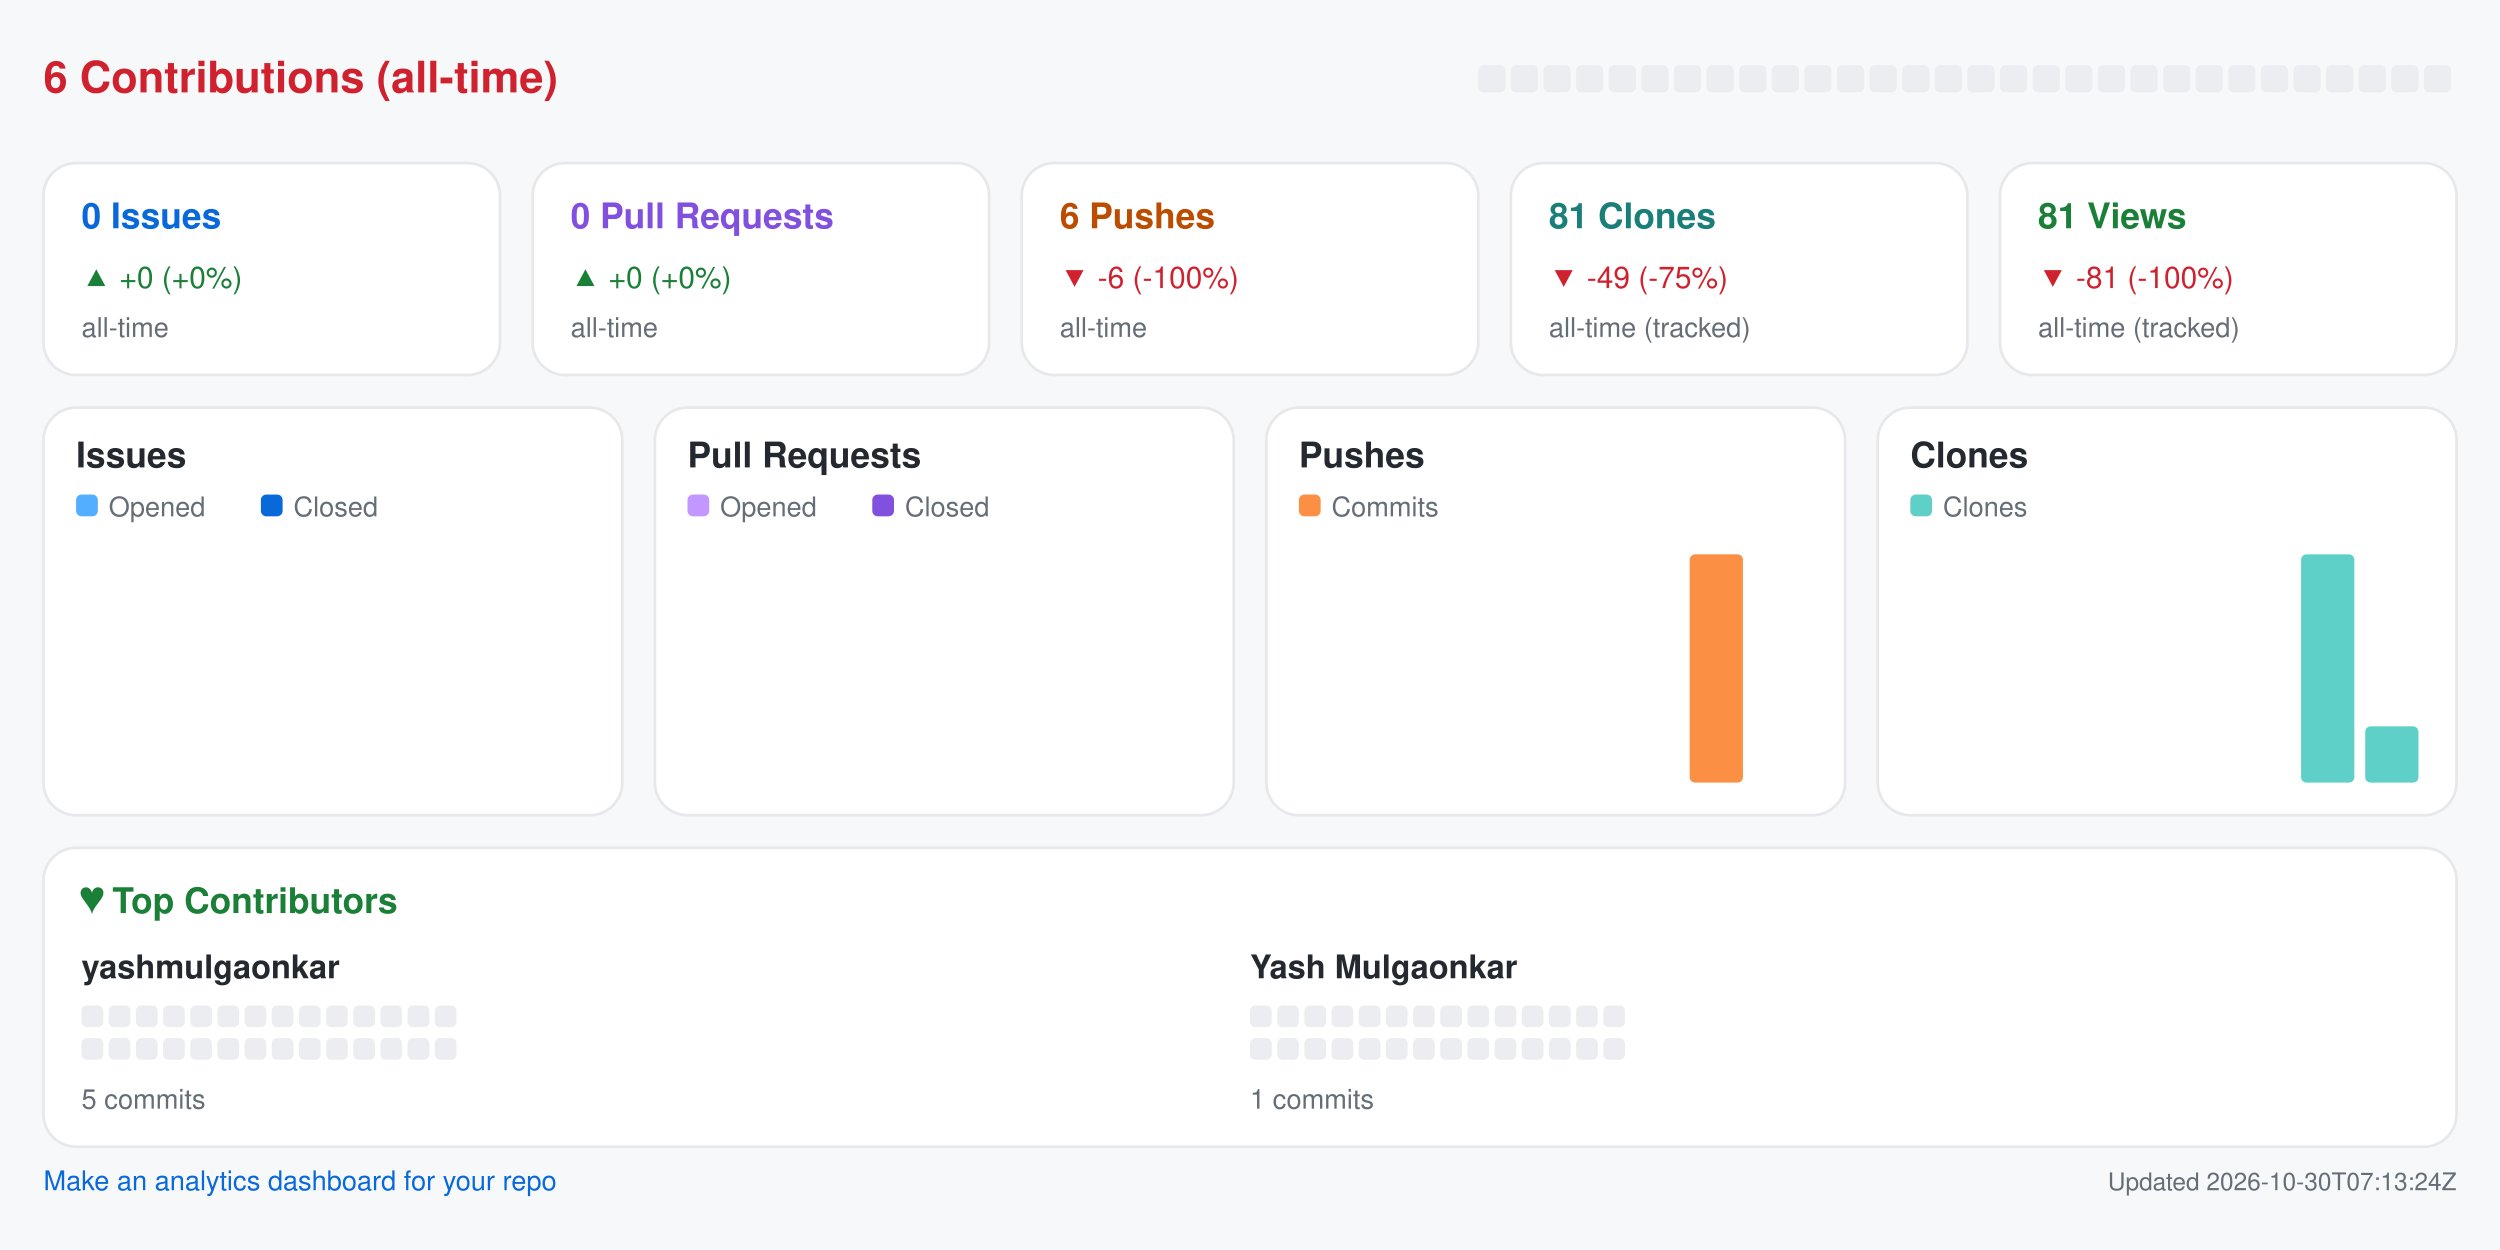
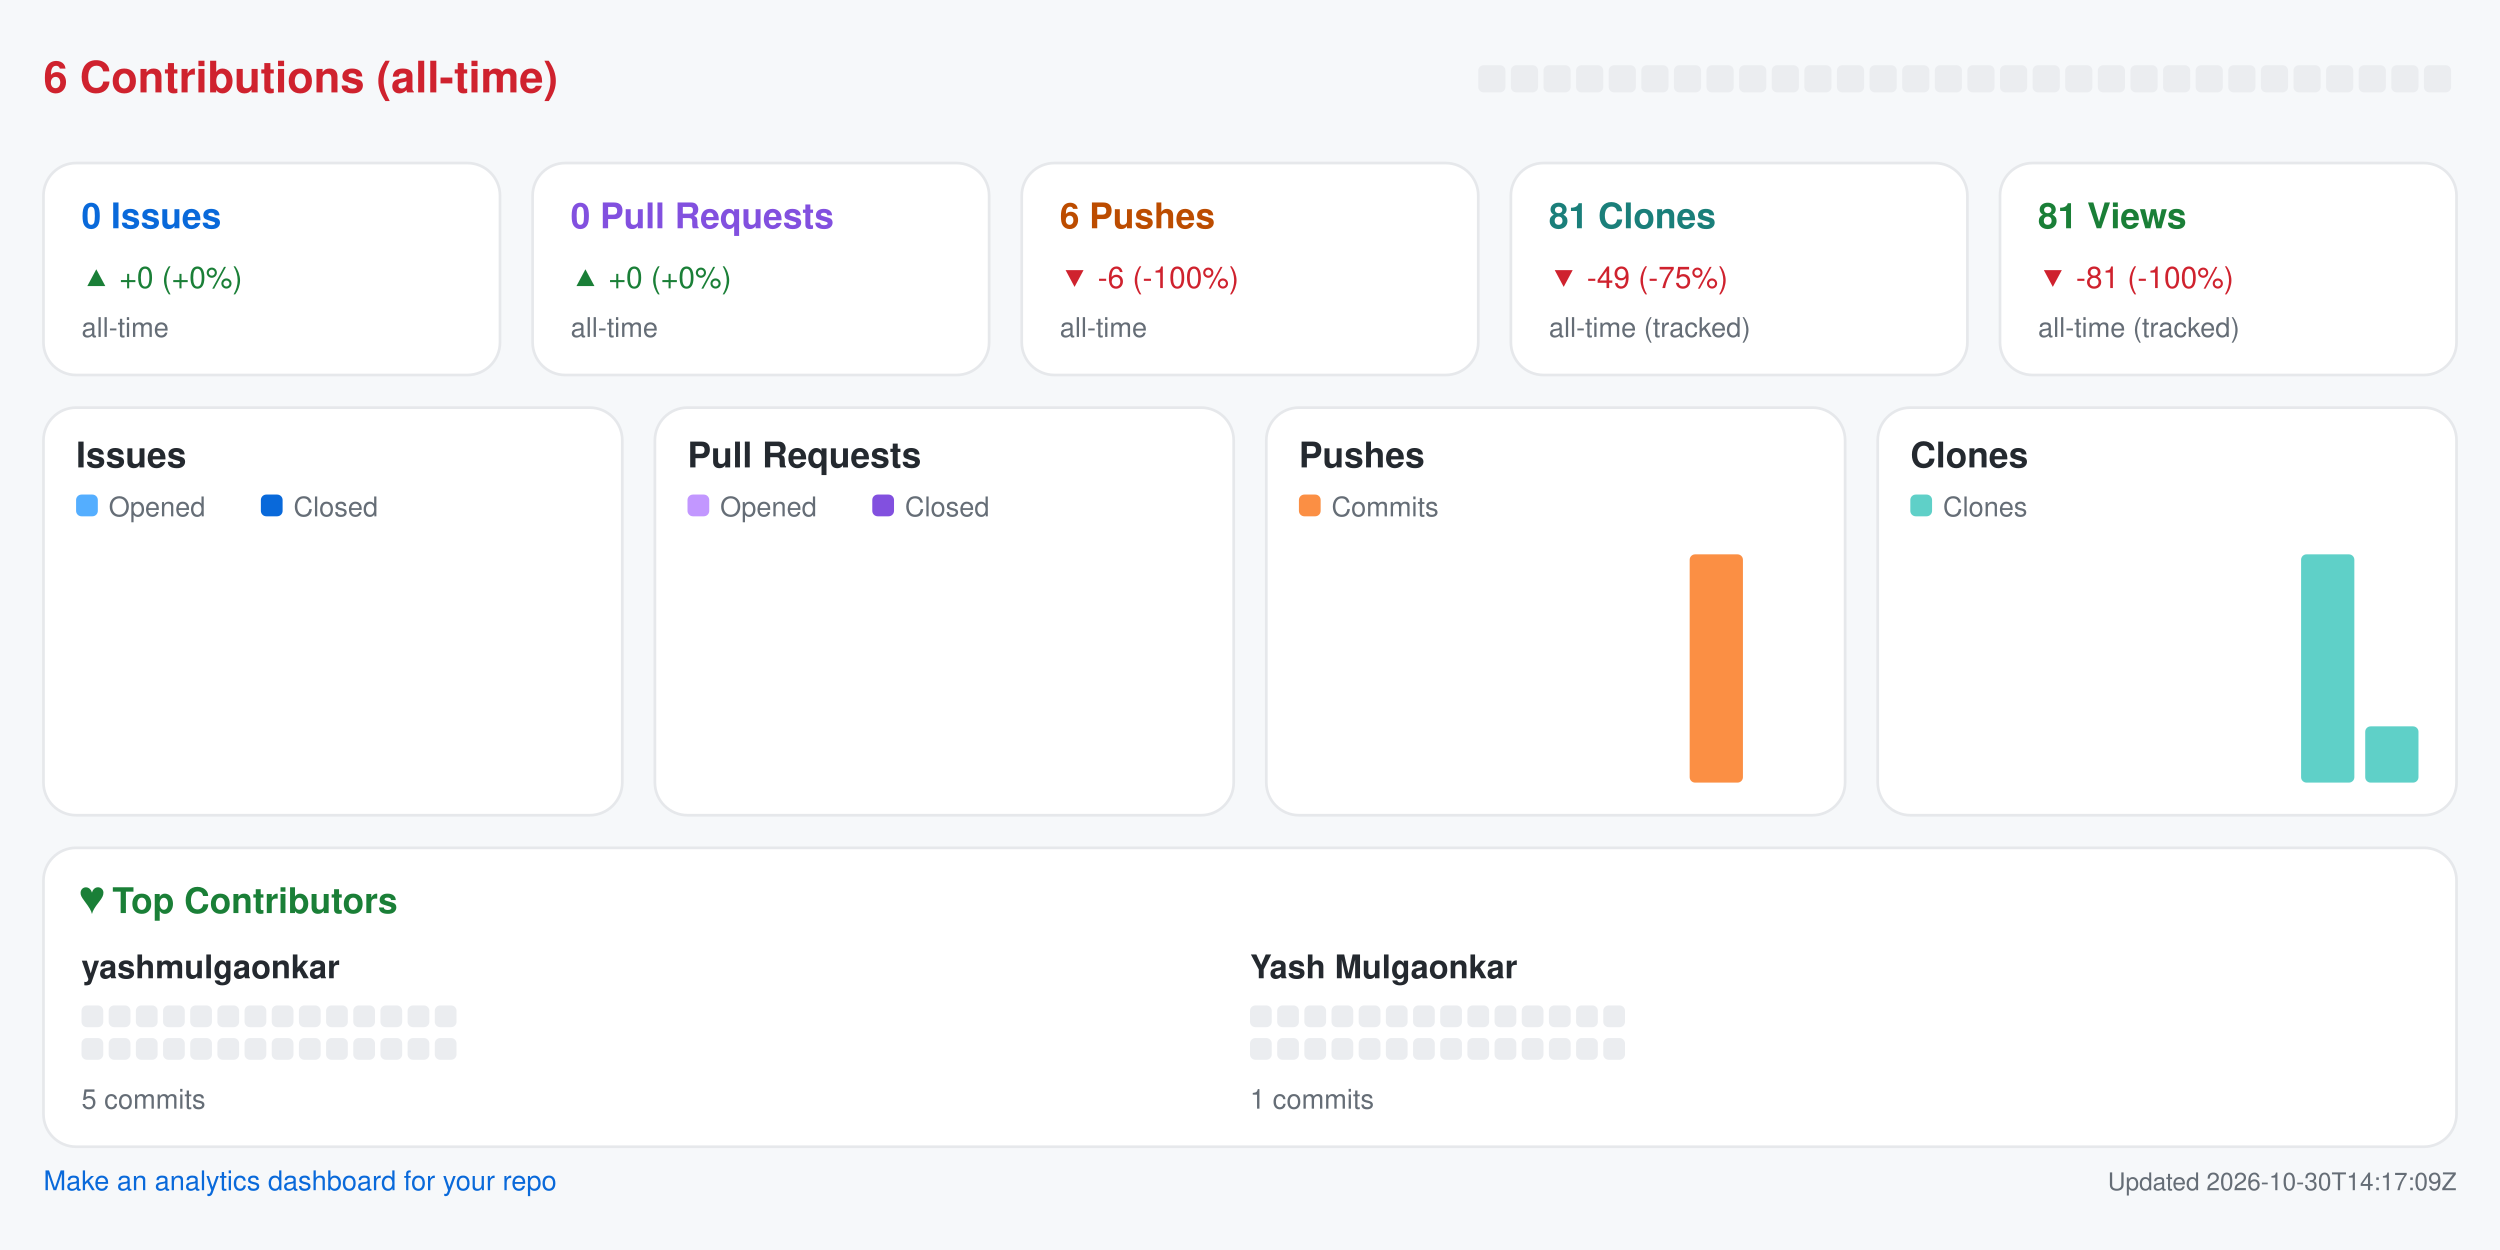
<svg xmlns="http://www.w3.org/2000/svg" width="920" height="460" viewBox="0 0 920 460" role="img" aria-label="Repository analytics for yashmulgaonkar/pi-tools">
  <rect x="0.0" y="0.0" width="920.0" height="460.0" rx="0" fill="#f6f8fa" />
  <text x="16.0" y="34.0" fill="#cf222e" font-size="16" font-family="-apple-system,BlinkMacSystemFont,Segoe UI,Helvetica,Arial,sans-serif" font-weight="600" text-anchor="start">6 Contributions (all-time)</text>
  <rect x="544.0" y="24.0" width="10.0" height="10.0" rx="2" fill="#ebedf0" />
  <rect x="556.0" y="24.0" width="10.0" height="10.0" rx="2" fill="#ebedf0" />
  <rect x="568.0" y="24.0" width="10.0" height="10.0" rx="2" fill="#ebedf0" />
  <rect x="580.0" y="24.0" width="10.0" height="10.0" rx="2" fill="#ebedf0" />
  <rect x="592.0" y="24.0" width="10.0" height="10.0" rx="2" fill="#ebedf0" />
  <rect x="604.0" y="24.0" width="10.0" height="10.0" rx="2" fill="#ebedf0" />
  <rect x="616.0" y="24.0" width="10.0" height="10.0" rx="2" fill="#ebedf0" />
  <rect x="628.0" y="24.0" width="10.0" height="10.0" rx="2" fill="#ebedf0" />
  <rect x="640.0" y="24.0" width="10.0" height="10.0" rx="2" fill="#ebedf0" />
  <rect x="652.0" y="24.0" width="10.0" height="10.0" rx="2" fill="#ebedf0" />
  <rect x="664.0" y="24.0" width="10.0" height="10.0" rx="2" fill="#ebedf0" />
  <rect x="676.0" y="24.0" width="10.0" height="10.0" rx="2" fill="#ebedf0" />
  <rect x="688.0" y="24.0" width="10.0" height="10.0" rx="2" fill="#ebedf0" />
  <rect x="700.0" y="24.0" width="10.0" height="10.0" rx="2" fill="#ebedf0" />
  <rect x="712.0" y="24.0" width="10.0" height="10.0" rx="2" fill="#ebedf0" />
  <rect x="724.0" y="24.0" width="10.0" height="10.0" rx="2" fill="#ebedf0" />
  <rect x="736.0" y="24.0" width="10.0" height="10.0" rx="2" fill="#ebedf0" />
  <rect x="748.0" y="24.0" width="10.0" height="10.0" rx="2" fill="#ebedf0" />
  <rect x="760.0" y="24.0" width="10.0" height="10.0" rx="2" fill="#ebedf0" />
  <rect x="772.0" y="24.0" width="10.0" height="10.0" rx="2" fill="#ebedf0" />
  <rect x="784.0" y="24.0" width="10.0" height="10.0" rx="2" fill="#ebedf0" />
  <rect x="796.0" y="24.0" width="10.0" height="10.0" rx="2" fill="#ebedf0" />
  <rect x="808.0" y="24.0" width="10.0" height="10.0" rx="2" fill="#ebedf0" />
  <rect x="820.0" y="24.0" width="10.0" height="10.0" rx="2" fill="#ebedf0" />
  <rect x="832.0" y="24.0" width="10.0" height="10.0" rx="2" fill="#ebedf0" />
  <rect x="844.0" y="24.0" width="10.0" height="10.0" rx="2" fill="#ebedf0" />
  <rect x="856.0" y="24.0" width="10.0" height="10.0" rx="2" fill="#ebedf0" />
  <rect x="868.0" y="24.0" width="10.0" height="10.0" rx="2" fill="#ebedf0" />
  <rect x="880.0" y="24.0" width="10.0" height="10.0" rx="2" fill="#ebedf0" />
  <rect x="892.0" y="24.0" width="10.0" height="10.0" rx="2" fill="#ebedf0" />
  <rect x="16.0" y="60.0" width="168.0" height="78.0" rx="12" fill="#ffffff" stroke="#e6e8eb" />
  <text x="30.0" y="84.0" fill="#0969da" font-size="13" font-family="-apple-system,BlinkMacSystemFont,Segoe UI,Helvetica,Arial,sans-serif" font-weight="600" text-anchor="start">0 Issues</text>
  <text x="30.0" y="106.0" fill="#1a7f37" font-size="11" font-family="-apple-system,BlinkMacSystemFont,Segoe UI,Helvetica,Arial,sans-serif" font-weight="400" text-anchor="start">▲ +0 (+0%)</text>
  <text x="30.0" y="124.0" fill="#656d76" font-size="10" font-family="-apple-system,BlinkMacSystemFont,Segoe UI,Helvetica,Arial,sans-serif" font-weight="400" text-anchor="start">all-time</text>
  <rect x="196.0" y="60.0" width="168.0" height="78.0" rx="12" fill="#ffffff" stroke="#e6e8eb" />
  <text x="210.0" y="84.0" fill="#8250df" font-size="13" font-family="-apple-system,BlinkMacSystemFont,Segoe UI,Helvetica,Arial,sans-serif" font-weight="600" text-anchor="start">0 Pull Requests</text>
  <text x="210.0" y="106.0" fill="#1a7f37" font-size="11" font-family="-apple-system,BlinkMacSystemFont,Segoe UI,Helvetica,Arial,sans-serif" font-weight="400" text-anchor="start">▲ +0 (+0%)</text>
  <text x="210.0" y="124.0" fill="#656d76" font-size="10" font-family="-apple-system,BlinkMacSystemFont,Segoe UI,Helvetica,Arial,sans-serif" font-weight="400" text-anchor="start">all-time</text>
  <rect x="376.0" y="60.0" width="168.0" height="78.0" rx="12" fill="#ffffff" stroke="#e6e8eb" />
  <text x="390.0" y="84.0" fill="#bc4c00" font-size="13" font-family="-apple-system,BlinkMacSystemFont,Segoe UI,Helvetica,Arial,sans-serif" font-weight="600" text-anchor="start">6 Pushes</text>
  <text x="390.0" y="106.0" fill="#cf222e" font-size="11" font-family="-apple-system,BlinkMacSystemFont,Segoe UI,Helvetica,Arial,sans-serif" font-weight="400" text-anchor="start">▼ -6 (-100%)</text>
  <text x="390.0" y="124.0" fill="#656d76" font-size="10" font-family="-apple-system,BlinkMacSystemFont,Segoe UI,Helvetica,Arial,sans-serif" font-weight="400" text-anchor="start">all-time</text>
  <rect x="556.0" y="60.0" width="168.0" height="78.0" rx="12" fill="#ffffff" stroke="#e6e8eb" />
  <text x="570.0" y="84.0" fill="#1a7f7a" font-size="13" font-family="-apple-system,BlinkMacSystemFont,Segoe UI,Helvetica,Arial,sans-serif" font-weight="600" text-anchor="start">81 Clones</text>
  <text x="570.0" y="106.0" fill="#cf222e" font-size="11" font-family="-apple-system,BlinkMacSystemFont,Segoe UI,Helvetica,Arial,sans-serif" font-weight="400" text-anchor="start">▼ -49 (-75%)</text>
  <text x="570.0" y="124.0" fill="#656d76" font-size="10" font-family="-apple-system,BlinkMacSystemFont,Segoe UI,Helvetica,Arial,sans-serif" font-weight="400" text-anchor="start">all-time (tracked)</text>
  <rect x="736.0" y="60.0" width="168.0" height="78.0" rx="12" fill="#ffffff" stroke="#e6e8eb" />
  <text x="750.0" y="84.0" fill="#1a7f37" font-size="13" font-family="-apple-system,BlinkMacSystemFont,Segoe UI,Helvetica,Arial,sans-serif" font-weight="600" text-anchor="start">81 Views</text>
  <text x="750.0" y="106.0" fill="#cf222e" font-size="11" font-family="-apple-system,BlinkMacSystemFont,Segoe UI,Helvetica,Arial,sans-serif" font-weight="400" text-anchor="start">▼ -81 (-100%)</text>
  <text x="750.0" y="124.0" fill="#656d76" font-size="10" font-family="-apple-system,BlinkMacSystemFont,Segoe UI,Helvetica,Arial,sans-serif" font-weight="400" text-anchor="start">all-time (tracked)</text>
  <rect x="16.0" y="150.0" width="213.0" height="150.0" rx="12" fill="#ffffff" stroke="#e6e8eb" />
  <text x="28.0" y="172.0" fill="#24292f" font-size="13" font-family="-apple-system,BlinkMacSystemFont,Segoe UI,Helvetica,Arial,sans-serif" font-weight="600" text-anchor="start">Issues</text>
  <rect x="28.0" y="182.0" width="8.0" height="8.0" rx="2" fill="#54aeff" />
  <text x="40.0" y="190.0" fill="#656d76" font-size="10" font-family="-apple-system,BlinkMacSystemFont,Segoe UI,Helvetica,Arial,sans-serif" font-weight="400" text-anchor="start">Opened</text>
  <rect x="96.0" y="182.0" width="8.0" height="8.0" rx="2" fill="#0969da" />
  <text x="108.0" y="190.0" fill="#656d76" font-size="10" font-family="-apple-system,BlinkMacSystemFont,Segoe UI,Helvetica,Arial,sans-serif" font-weight="400" text-anchor="start">Closed</text>
  <rect x="30.0" y="288.0" width="8.8" height="0.0" rx="2" fill="#54aeff" />
  <rect x="39.8" y="288.0" width="8.8" height="0.0" rx="2" fill="#0969da" />
  <rect x="53.6" y="288.0" width="8.8" height="0.0" rx="2" fill="#54aeff" />
  <rect x="63.4" y="288.0" width="8.8" height="0.0" rx="2" fill="#0969da" />
  <rect x="77.2" y="288.0" width="8.8" height="0.0" rx="2" fill="#54aeff" />
  <rect x="87.1" y="288.0" width="8.8" height="0.0" rx="2" fill="#0969da" />
  <rect x="100.9" y="288.0" width="8.8" height="0.0" rx="2" fill="#54aeff" />
  <rect x="110.7" y="288.0" width="8.8" height="0.0" rx="2" fill="#0969da" />
  <rect x="124.5" y="288.0" width="8.8" height="0.0" rx="2" fill="#54aeff" />
  <rect x="134.3" y="288.0" width="8.8" height="0.0" rx="2" fill="#0969da" />
  <rect x="148.1" y="288.0" width="8.8" height="0.0" rx="2" fill="#54aeff" />
  <rect x="157.9" y="288.0" width="8.8" height="0.0" rx="2" fill="#0969da" />
  <rect x="171.8" y="288.0" width="8.8" height="0.0" rx="2" fill="#54aeff" />
  <rect x="181.6" y="288.0" width="8.8" height="0.0" rx="2" fill="#0969da" />
  <rect x="195.4" y="288.0" width="8.8" height="0.0" rx="2" fill="#54aeff" />
  <rect x="205.2" y="288.0" width="8.8" height="0.0" rx="2" fill="#0969da" />
  <rect x="241.0" y="150.0" width="213.0" height="150.0" rx="12" fill="#ffffff" stroke="#e6e8eb" />
  <text x="253.0" y="172.0" fill="#24292f" font-size="13" font-family="-apple-system,BlinkMacSystemFont,Segoe UI,Helvetica,Arial,sans-serif" font-weight="600" text-anchor="start">Pull Requests</text>
  <rect x="253.0" y="182.0" width="8.0" height="8.0" rx="2" fill="#c297ff" />
  <text x="265.0" y="190.0" fill="#656d76" font-size="10" font-family="-apple-system,BlinkMacSystemFont,Segoe UI,Helvetica,Arial,sans-serif" font-weight="400" text-anchor="start">Opened</text>
  <rect x="321.0" y="182.0" width="8.0" height="8.0" rx="2" fill="#8250df" />
  <text x="333.0" y="190.0" fill="#656d76" font-size="10" font-family="-apple-system,BlinkMacSystemFont,Segoe UI,Helvetica,Arial,sans-serif" font-weight="400" text-anchor="start">Closed</text>
  <rect x="255.0" y="288.0" width="8.8" height="0.0" rx="2" fill="#c297ff" />
  <rect x="264.8" y="288.0" width="8.8" height="0.0" rx="2" fill="#8250df" />
  <rect x="278.6" y="288.0" width="8.8" height="0.0" rx="2" fill="#c297ff" />
  <rect x="288.4" y="288.0" width="8.8" height="0.0" rx="2" fill="#8250df" />
  <rect x="302.2" y="288.0" width="8.8" height="0.0" rx="2" fill="#c297ff" />
  <rect x="312.1" y="288.0" width="8.8" height="0.0" rx="2" fill="#8250df" />
  <rect x="325.9" y="288.0" width="8.8" height="0.0" rx="2" fill="#c297ff" />
  <rect x="335.7" y="288.0" width="8.8" height="0.0" rx="2" fill="#8250df" />
  <rect x="349.5" y="288.0" width="8.8" height="0.0" rx="2" fill="#c297ff" />
  <rect x="359.3" y="288.0" width="8.8" height="0.0" rx="2" fill="#8250df" />
  <rect x="373.1" y="288.0" width="8.8" height="0.0" rx="2" fill="#c297ff" />
  <rect x="382.9" y="288.0" width="8.8" height="0.0" rx="2" fill="#8250df" />
  <rect x="396.8" y="288.0" width="8.8" height="0.0" rx="2" fill="#c297ff" />
  <rect x="406.6" y="288.0" width="8.8" height="0.0" rx="2" fill="#8250df" />
  <rect x="420.4" y="288.0" width="8.8" height="0.0" rx="2" fill="#c297ff" />
  <rect x="430.2" y="288.0" width="8.8" height="0.0" rx="2" fill="#8250df" />
  <rect x="466.0" y="150.0" width="213.0" height="150.0" rx="12" fill="#ffffff" stroke="#e6e8eb" />
  <text x="478.0" y="172.0" fill="#24292f" font-size="13" font-family="-apple-system,BlinkMacSystemFont,Segoe UI,Helvetica,Arial,sans-serif" font-weight="600" text-anchor="start">Pushes</text>
  <rect x="478.0" y="182.0" width="8.0" height="8.0" rx="2" fill="#fb8f44" />
  <text x="490.0" y="190.0" fill="#656d76" font-size="10" font-family="-apple-system,BlinkMacSystemFont,Segoe UI,Helvetica,Arial,sans-serif" font-weight="400" text-anchor="start">Commits</text>
  <rect x="480.0" y="288.0" width="19.6" height="0.0" rx="2" fill="#fb8f44" />
  <rect x="503.6" y="288.0" width="19.6" height="0.0" rx="2" fill="#fb8f44" />
  <rect x="527.2" y="288.0" width="19.6" height="0.0" rx="2" fill="#fb8f44" />
  <rect x="550.9" y="288.0" width="19.6" height="0.0" rx="2" fill="#fb8f44" />
  <rect x="574.5" y="288.0" width="19.6" height="0.0" rx="2" fill="#fb8f44" />
  <rect x="598.1" y="288.0" width="19.6" height="0.0" rx="2" fill="#fb8f44" />
  <rect x="621.8" y="204.0" width="19.6" height="84.0" rx="2" fill="#fb8f44" />
  <rect x="645.4" y="288.0" width="19.6" height="0.0" rx="2" fill="#fb8f44" />
  <rect x="691.0" y="150.0" width="213.0" height="150.0" rx="12" fill="#ffffff" stroke="#e6e8eb" />
  <text x="703.0" y="172.0" fill="#24292f" font-size="13" font-family="-apple-system,BlinkMacSystemFont,Segoe UI,Helvetica,Arial,sans-serif" font-weight="600" text-anchor="start">Clones</text>
  <rect x="703.0" y="182.0" width="8.0" height="8.0" rx="2" fill="#5fd0c8" />
  <text x="715.0" y="190.0" fill="#656d76" font-size="10" font-family="-apple-system,BlinkMacSystemFont,Segoe UI,Helvetica,Arial,sans-serif" font-weight="400" text-anchor="start">Clones</text>
  <rect x="705.0" y="288.0" width="19.6" height="0.0" rx="2" fill="#5fd0c8" />
  <rect x="728.6" y="288.0" width="19.6" height="0.0" rx="2" fill="#5fd0c8" />
  <rect x="752.2" y="288.0" width="19.6" height="0.0" rx="2" fill="#5fd0c8" />
  <rect x="775.9" y="288.0" width="19.6" height="0.0" rx="2" fill="#5fd0c8" />
  <rect x="799.5" y="288.0" width="19.6" height="0.0" rx="2" fill="#5fd0c8" />
  <rect x="823.1" y="288.0" width="19.6" height="0.0" rx="2" fill="#5fd0c8" />
  <rect x="846.8" y="204.0" width="19.6" height="84.0" rx="2" fill="#5fd0c8" />
  <rect x="870.4" y="267.3" width="19.6" height="20.7" rx="2" fill="#5fd0c8" />
  <rect x="16.0" y="312.0" width="888.0" height="110.0" rx="12" fill="#ffffff" stroke="#e6e8eb" />
  <text x="30.0" y="336.0" fill="#1a7f37" font-size="13" font-family="-apple-system,BlinkMacSystemFont,Segoe UI,Helvetica,Arial,sans-serif" font-weight="600" text-anchor="start">♥  Top Contributors</text>
  <text x="30.0" y="360.0" fill="#24292f" font-size="12" font-family="-apple-system,BlinkMacSystemFont,Segoe UI,Helvetica,Arial,sans-serif" font-weight="600" text-anchor="start">yashmulgaonkar</text>
  <rect x="30.0" y="370.0" width="8.0" height="8.0" rx="2" fill="#ebedf0" />
  <rect x="40.0" y="370.0" width="8.0" height="8.0" rx="2" fill="#ebedf0" />
  <rect x="50.0" y="370.0" width="8.0" height="8.0" rx="2" fill="#ebedf0" />
  <rect x="60.0" y="370.0" width="8.0" height="8.0" rx="2" fill="#ebedf0" />
  <rect x="70.0" y="370.0" width="8.0" height="8.0" rx="2" fill="#ebedf0" />
  <rect x="80.0" y="370.0" width="8.0" height="8.0" rx="2" fill="#ebedf0" />
  <rect x="90.0" y="370.0" width="8.0" height="8.0" rx="2" fill="#ebedf0" />
  <rect x="100.0" y="370.0" width="8.0" height="8.0" rx="2" fill="#ebedf0" />
  <rect x="110.0" y="370.0" width="8.0" height="8.0" rx="2" fill="#ebedf0" />
  <rect x="120.0" y="370.0" width="8.0" height="8.0" rx="2" fill="#ebedf0" />
  <rect x="130.0" y="370.0" width="8.0" height="8.0" rx="2" fill="#ebedf0" />
  <rect x="140.0" y="370.0" width="8.0" height="8.0" rx="2" fill="#ebedf0" />
  <rect x="150.0" y="370.0" width="8.0" height="8.0" rx="2" fill="#ebedf0" />
  <rect x="160.0" y="370.0" width="8.0" height="8.0" rx="2" fill="#ebedf0" />
  <rect x="30.0" y="382.0" width="8.0" height="8.0" rx="2" fill="#ebedf0" />
  <rect x="40.0" y="382.0" width="8.0" height="8.0" rx="2" fill="#ebedf0" />
  <rect x="50.0" y="382.0" width="8.0" height="8.0" rx="2" fill="#ebedf0" />
  <rect x="60.0" y="382.0" width="8.0" height="8.0" rx="2" fill="#ebedf0" />
  <rect x="70.0" y="382.0" width="8.0" height="8.0" rx="2" fill="#ebedf0" />
  <rect x="80.0" y="382.0" width="8.0" height="8.0" rx="2" fill="#ebedf0" />
  <rect x="90.0" y="382.0" width="8.0" height="8.0" rx="2" fill="#ebedf0" />
  <rect x="100.0" y="382.0" width="8.0" height="8.0" rx="2" fill="#ebedf0" />
  <rect x="110.0" y="382.0" width="8.0" height="8.0" rx="2" fill="#ebedf0" />
  <rect x="120.0" y="382.0" width="8.0" height="8.0" rx="2" fill="#ebedf0" />
  <rect x="130.0" y="382.0" width="8.0" height="8.0" rx="2" fill="#ebedf0" />
  <rect x="140.0" y="382.0" width="8.0" height="8.0" rx="2" fill="#ebedf0" />
  <rect x="150.0" y="382.0" width="8.0" height="8.0" rx="2" fill="#ebedf0" />
  <rect x="160.0" y="382.0" width="8.0" height="8.0" rx="2" fill="#ebedf0" />
  <text x="30.0" y="408.0" fill="#656d76" font-size="10" font-family="-apple-system,BlinkMacSystemFont,Segoe UI,Helvetica,Arial,sans-serif" font-weight="400" text-anchor="start">5 commits</text>
  <text x="460.0" y="360.0" fill="#24292f" font-size="12" font-family="-apple-system,BlinkMacSystemFont,Segoe UI,Helvetica,Arial,sans-serif" font-weight="600" text-anchor="start">Yash Mulgaonkar</text>
  <rect x="460.0" y="370.0" width="8.0" height="8.0" rx="2" fill="#ebedf0" />
  <rect x="470.0" y="370.0" width="8.0" height="8.0" rx="2" fill="#ebedf0" />
  <rect x="480.0" y="370.0" width="8.0" height="8.0" rx="2" fill="#ebedf0" />
  <rect x="490.0" y="370.0" width="8.0" height="8.0" rx="2" fill="#ebedf0" />
  <rect x="500.0" y="370.0" width="8.0" height="8.0" rx="2" fill="#ebedf0" />
  <rect x="510.0" y="370.0" width="8.0" height="8.0" rx="2" fill="#ebedf0" />
  <rect x="520.0" y="370.0" width="8.0" height="8.0" rx="2" fill="#ebedf0" />
  <rect x="530.0" y="370.0" width="8.0" height="8.0" rx="2" fill="#ebedf0" />
  <rect x="540.0" y="370.0" width="8.0" height="8.0" rx="2" fill="#ebedf0" />
  <rect x="550.0" y="370.0" width="8.0" height="8.0" rx="2" fill="#ebedf0" />
  <rect x="560.0" y="370.0" width="8.0" height="8.0" rx="2" fill="#ebedf0" />
  <rect x="570.0" y="370.0" width="8.0" height="8.0" rx="2" fill="#ebedf0" />
  <rect x="580.0" y="370.0" width="8.0" height="8.0" rx="2" fill="#ebedf0" />
  <rect x="590.0" y="370.0" width="8.0" height="8.0" rx="2" fill="#ebedf0" />
  <rect x="460.0" y="382.0" width="8.0" height="8.0" rx="2" fill="#ebedf0" />
  <rect x="470.0" y="382.0" width="8.0" height="8.0" rx="2" fill="#ebedf0" />
  <rect x="480.0" y="382.0" width="8.0" height="8.0" rx="2" fill="#ebedf0" />
  <rect x="490.0" y="382.0" width="8.0" height="8.0" rx="2" fill="#ebedf0" />
  <rect x="500.0" y="382.0" width="8.0" height="8.0" rx="2" fill="#ebedf0" />
  <rect x="510.0" y="382.0" width="8.0" height="8.0" rx="2" fill="#ebedf0" />
  <rect x="520.0" y="382.0" width="8.0" height="8.0" rx="2" fill="#ebedf0" />
  <rect x="530.0" y="382.0" width="8.0" height="8.0" rx="2" fill="#ebedf0" />
  <rect x="540.0" y="382.0" width="8.0" height="8.0" rx="2" fill="#ebedf0" />
  <rect x="550.0" y="382.0" width="8.0" height="8.0" rx="2" fill="#ebedf0" />
  <rect x="560.0" y="382.0" width="8.0" height="8.0" rx="2" fill="#ebedf0" />
  <rect x="570.0" y="382.0" width="8.0" height="8.0" rx="2" fill="#ebedf0" />
  <rect x="580.0" y="382.0" width="8.0" height="8.0" rx="2" fill="#ebedf0" />
  <rect x="590.0" y="382.0" width="8.0" height="8.0" rx="2" fill="#ebedf0" />
  <text x="460.0" y="408.0" fill="#656d76" font-size="10" font-family="-apple-system,BlinkMacSystemFont,Segoe UI,Helvetica,Arial,sans-serif" font-weight="400" text-anchor="start">1 commits</text>
  <a href="https://github.com/yashmulgaonkar/repo-analytics" target="_blank" rel="noopener noreferrer">
    <text x="16.0" y="438.0" fill="#0969da" font-size="10" font-family="-apple-system,BlinkMacSystemFont,Segoe UI,Helvetica,Arial,sans-serif" font-weight="400" text-anchor="start">Make an analytics dashboard for your repo</text>
  </a>
-   <text x="904.0" y="438.0" fill="#656d76" font-size="9" font-family="-apple-system,BlinkMacSystemFont,Segoe UI,Helvetica,Arial,sans-serif" font-weight="400" text-anchor="end">Updated 2026-10-30T07:13:24Z</text>
+   <text x="904.0" y="438.0" fill="#656d76" font-size="9" font-family="-apple-system,BlinkMacSystemFont,Segoe UI,Helvetica,Arial,sans-serif" font-weight="400" text-anchor="end">Updated 2026-10-30T14:17:09Z</text>
</svg>
